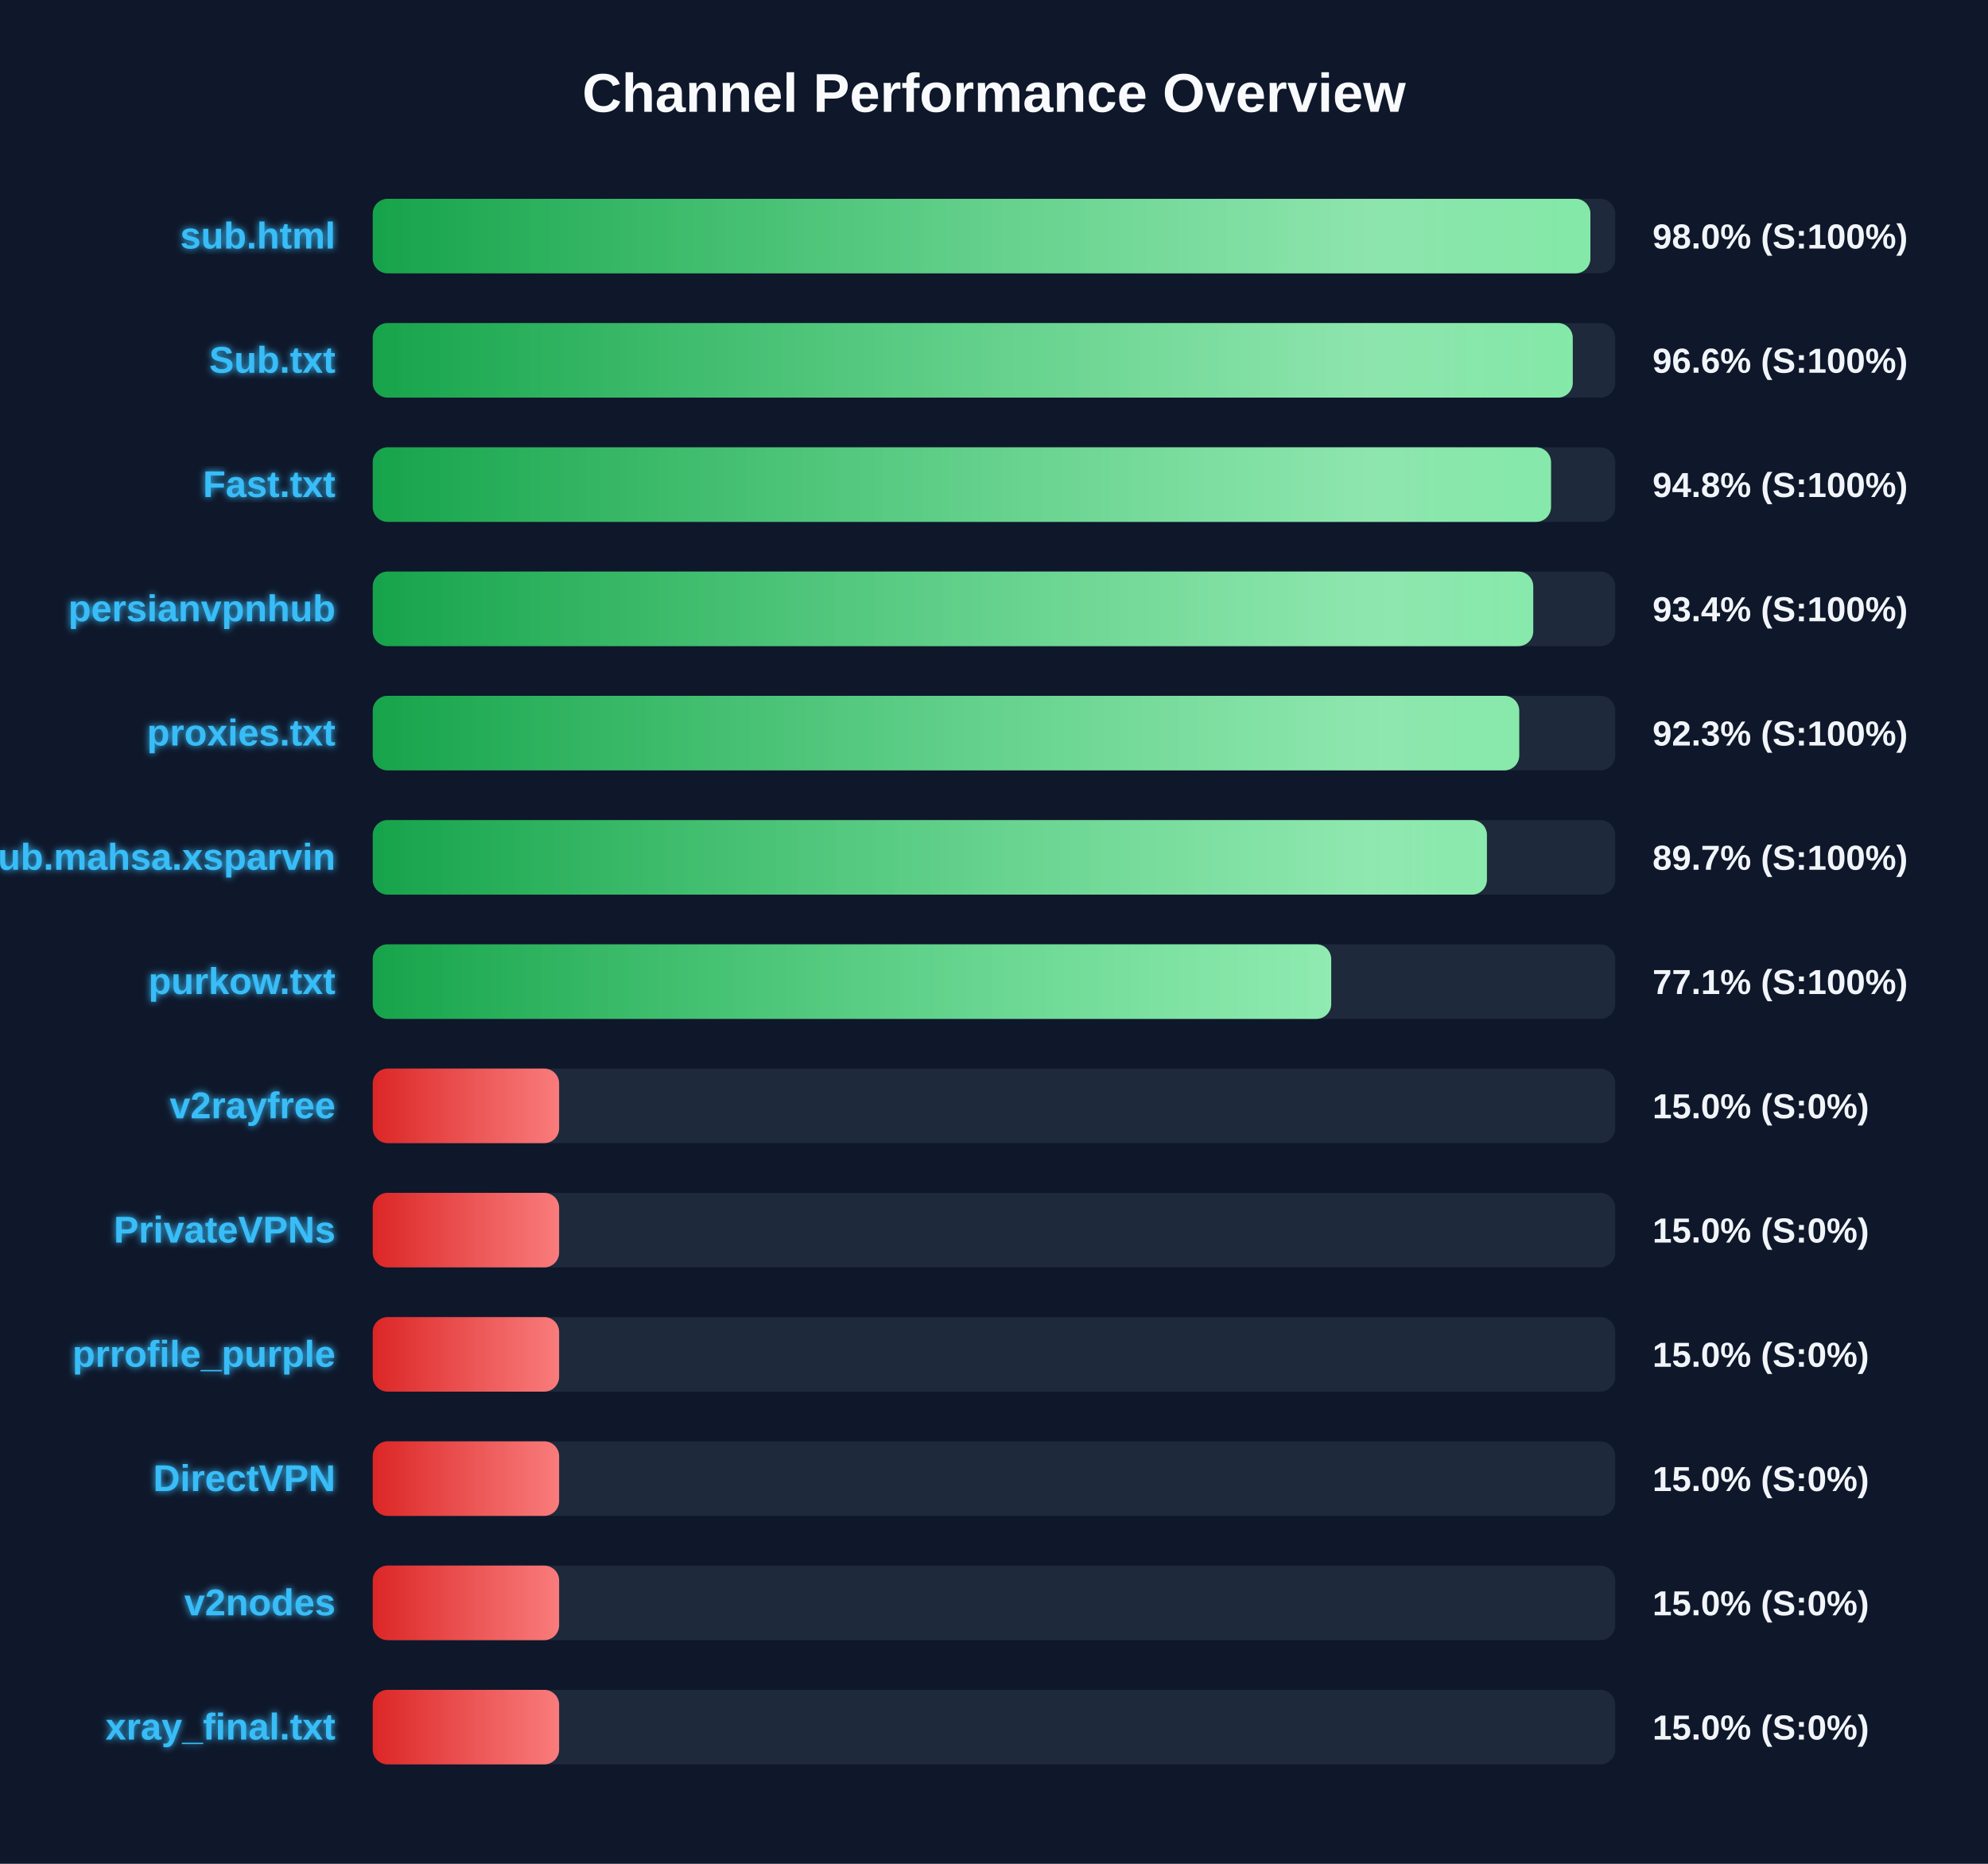
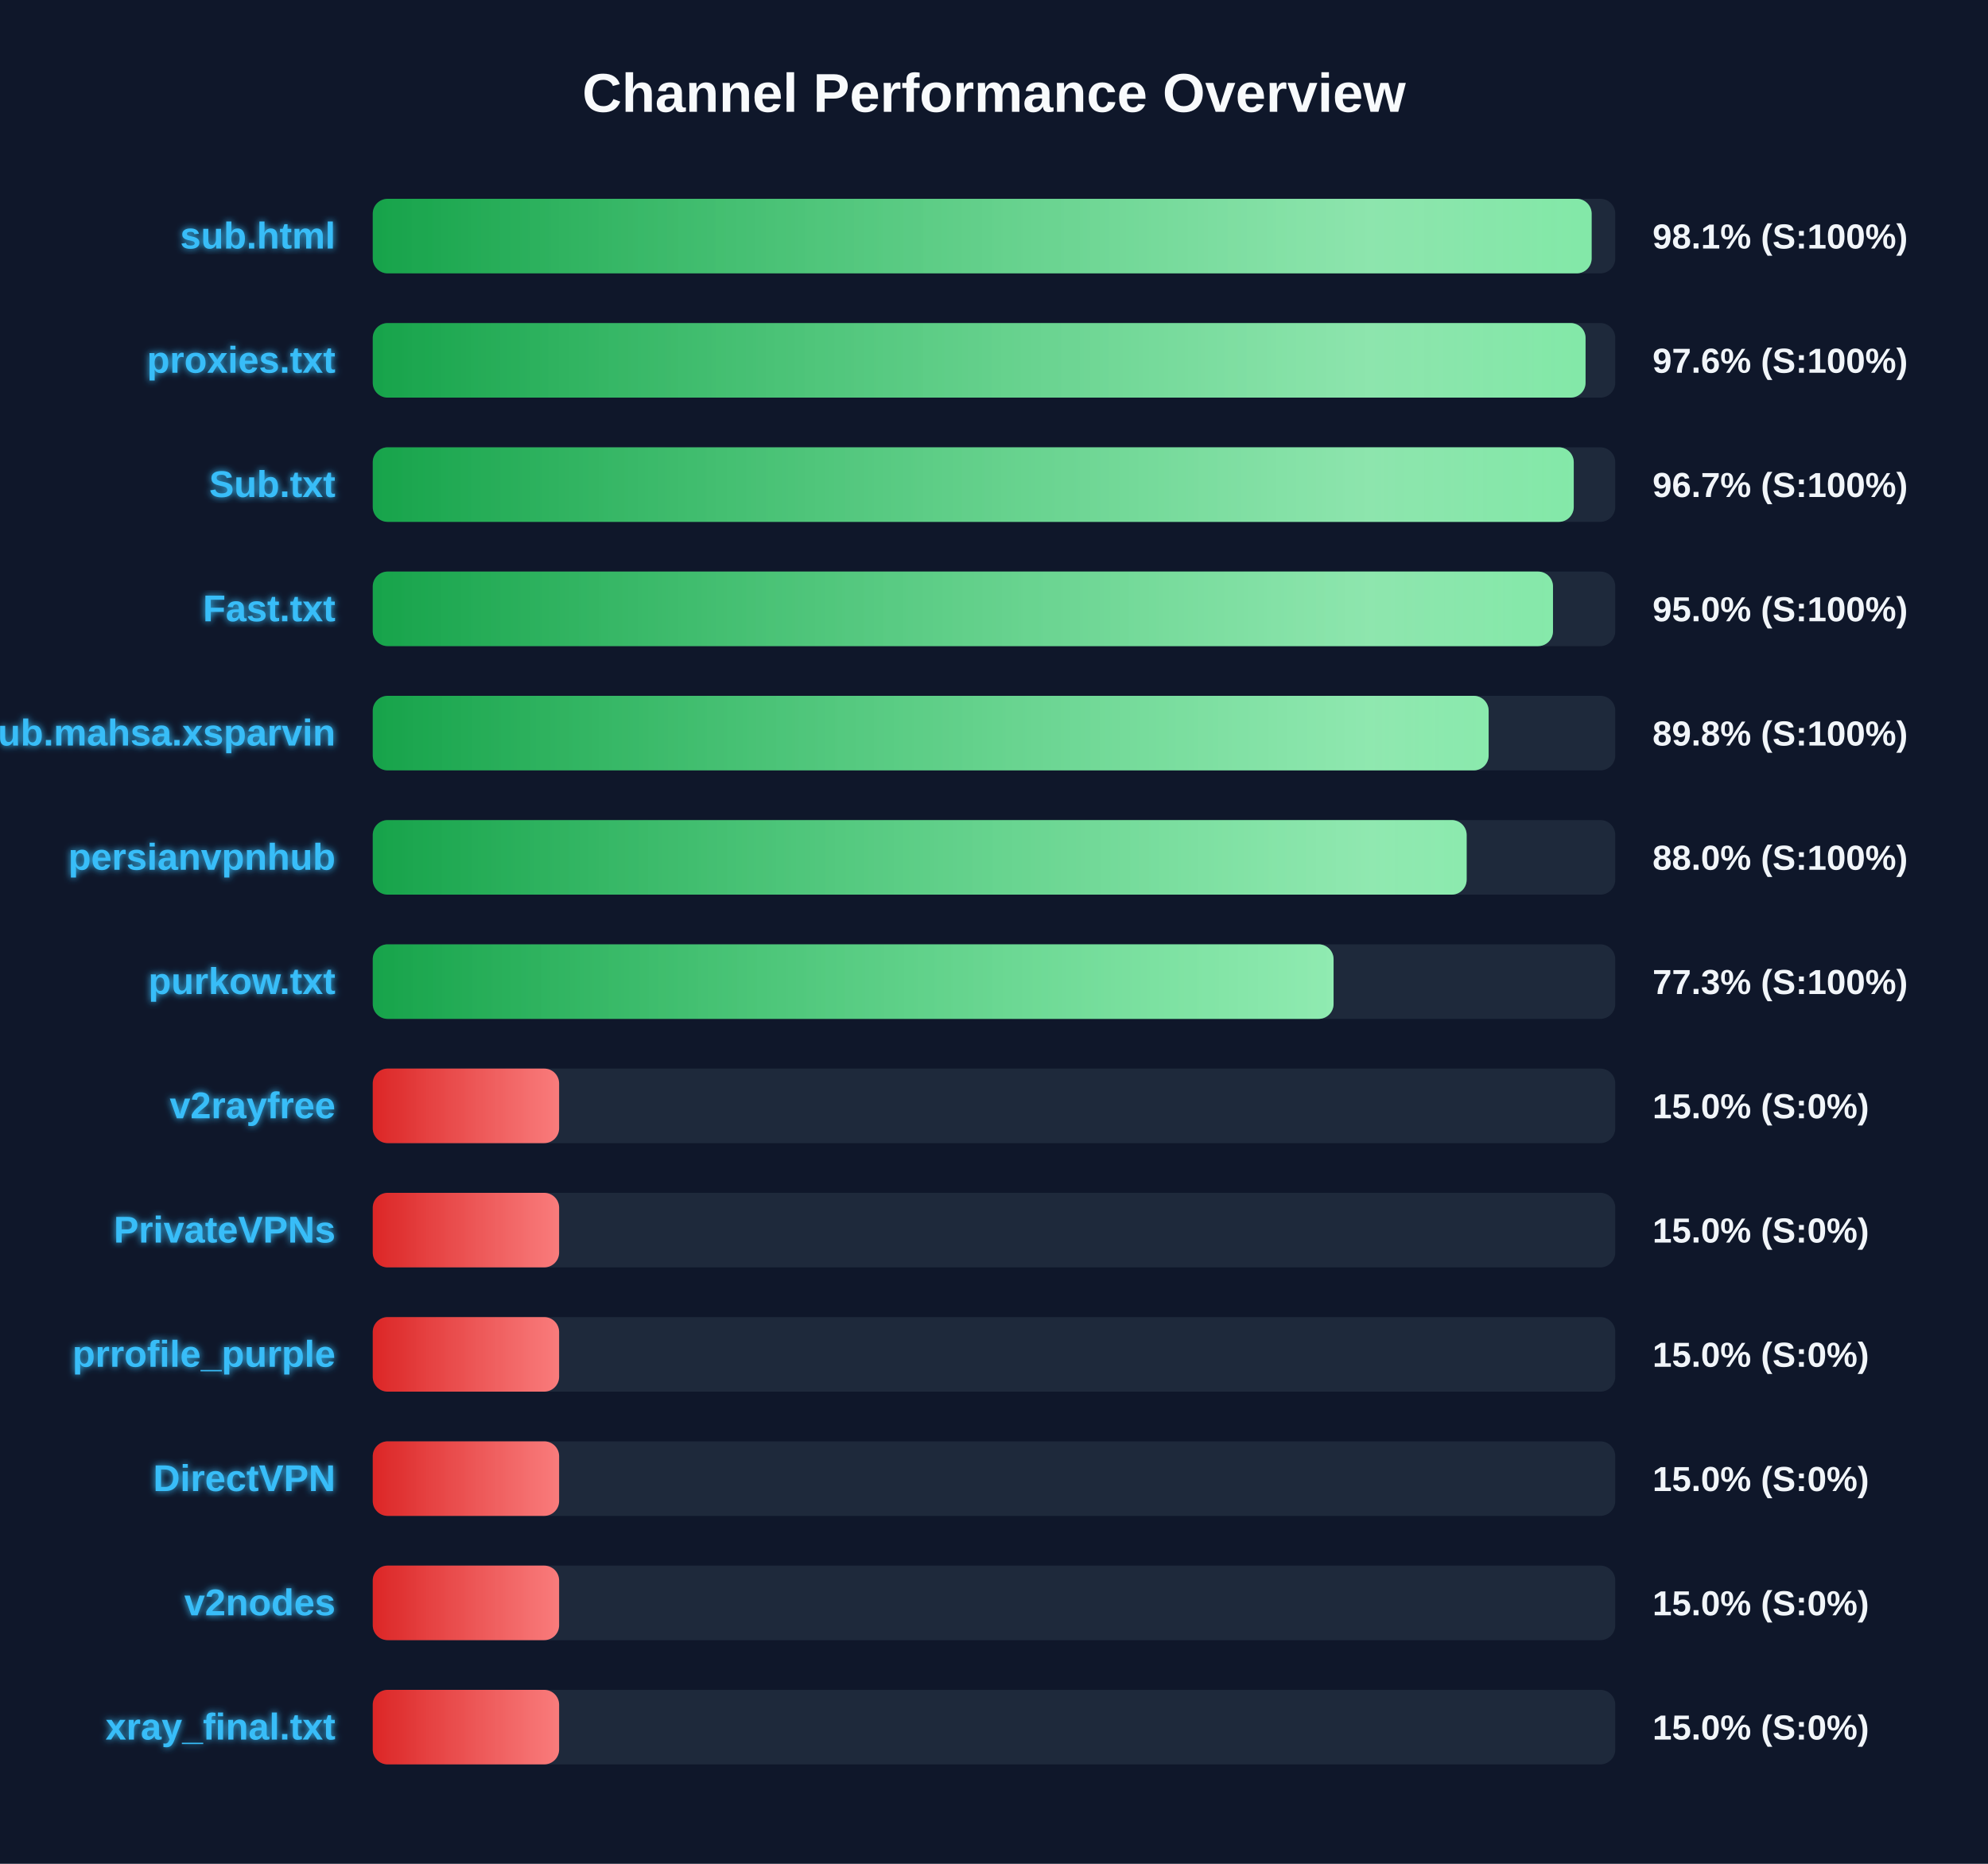
<svg xmlns="http://www.w3.org/2000/svg" width="800" height="750" version="1.1">
  <defs>
    <linearGradient id="grad-green" x1="0%" y1="0%" x2="100%" y2="0%">
      <stop offset="0%" stop-color="#16a34a" />
      <stop offset="100%" stop-color="#4ade80" />
    </linearGradient>
    <linearGradient id="grad-yellow" x1="0%" y1="0%" x2="100%" y2="0%">
      <stop offset="0%" stop-color="#ca8a04" />
      <stop offset="100%" stop-color="#fde047" />
    </linearGradient>
    <linearGradient id="grad-red" x1="0%" y1="0%" x2="100%" y2="0%">
      <stop offset="0%" stop-color="#dc2626" />
      <stop offset="100%" stop-color="#f87171" />
    </linearGradient>
    <linearGradient id="shimmer" x1="0%" y1="0%" x2="100%" y2="0%">
      <stop offset="0%" stop-color="rgba(255,255,255,0)" />
      <stop offset="50%" stop-color="rgba(255,255,255,0.4)" />
      <stop offset="100%" stop-color="rgba(255,255,255,0)" />
    </linearGradient>
    <filter id="glow" x="-20%" y="-20%" width="140%" height="140%">
      <feGaussianBlur stdDeviation="1.5" result="blur" />
      <feComposite in="SourceGraphic" in2="blur" operator="over" />
    </filter>
  </defs>
  <style>
        .bg-rect { fill: #0f172a; }
        .title { font: bold 22px 'Segoe UI', Arial, sans-serif; fill: #f8fafc; }
        .row { font: bold 15px 'Segoe UI', Arial, sans-serif; fill: #38bdf8; filter: url(#glow); }
        .score { font: bold 14px 'Segoe UI', Arial, sans-serif; fill: #f1f5f9; }
        @keyframes shimmer-anim {
            0% { transform: translateX(-100%); }
            100% { transform: translateX(200%); }
        }
        .shimmer-rect {
            animation: shimmer-anim 2.5s infinite linear;
        }
    </style>
  <rect width="100%" height="100%" class="bg-rect" />
  <text x="400" y="45" text-anchor="middle" class="title">Channel Performance Overview</text>
  <rect x="150" y="80" width="500" height="30" fill="#1e293b" rx="6" />
  <clipPath id="clip-0">
-     <rect x="150" y="80" width="490.0" height="30" rx="6" />
+     <rect x="150" y="80" width="490.5" height="30" rx="6" />
  </clipPath>
-   <rect x="150" y="80" width="490.0" height="30" fill="url(#grad-green)" rx="6" />
+   <rect x="150" y="80" width="490.5" height="30" fill="url(#grad-green)" rx="6" />
  <g clip-path="url(#clip-0)">
    <rect x="150" y="80" width="100%" height="30" fill="url(#shimmer)" class="shimmer-rect" />
  </g>
  <text x="135" y="100" text-anchor="end" class="row">sub.html</text>
-   <text x="665" y="100" text-anchor="start" class="score">98.0% (S:100%)</text>
+   <text x="665" y="100" text-anchor="start" class="score">98.1% (S:100%)</text>
  <rect x="150" y="130" width="500" height="30" fill="#1e293b" rx="6" />
  <clipPath id="clip-1">
-     <rect x="150" y="130" width="482.9" height="30" rx="6" />
+     <rect x="150" y="130" width="488.05" height="30" rx="6" />
  </clipPath>
-   <rect x="150" y="130" width="482.9" height="30" fill="url(#grad-green)" rx="6" />
+   <rect x="150" y="130" width="488.05" height="30" fill="url(#grad-green)" rx="6" />
  <g clip-path="url(#clip-1)">
    <rect x="150" y="130" width="100%" height="30" fill="url(#shimmer)" class="shimmer-rect" />
  </g>
-   <text x="135" y="150" text-anchor="end" class="row">Sub.txt</text>
-   <text x="665" y="150" text-anchor="start" class="score">96.6% (S:100%)</text>
+   <text x="135" y="150" text-anchor="end" class="row">proxies.txt</text>
+   <text x="665" y="150" text-anchor="start" class="score">97.6% (S:100%)</text>
  <rect x="150" y="180" width="500" height="30" fill="#1e293b" rx="6" />
  <clipPath id="clip-2">
-     <rect x="150" y="180" width="474.15" height="30" rx="6" />
+     <rect x="150" y="180" width="483.3" height="30" rx="6" />
  </clipPath>
-   <rect x="150" y="180" width="474.15" height="30" fill="url(#grad-green)" rx="6" />
+   <rect x="150" y="180" width="483.3" height="30" fill="url(#grad-green)" rx="6" />
  <g clip-path="url(#clip-2)">
    <rect x="150" y="180" width="100%" height="30" fill="url(#shimmer)" class="shimmer-rect" />
  </g>
-   <text x="135" y="200" text-anchor="end" class="row">Fast.txt</text>
-   <text x="665" y="200" text-anchor="start" class="score">94.8% (S:100%)</text>
+   <text x="135" y="200" text-anchor="end" class="row">Sub.txt</text>
+   <text x="665" y="200" text-anchor="start" class="score">96.7% (S:100%)</text>
  <rect x="150" y="230" width="500" height="30" fill="#1e293b" rx="6" />
  <clipPath id="clip-3">
-     <rect x="150" y="230" width="467.0" height="30" rx="6" />
+     <rect x="150" y="230" width="474.95" height="30" rx="6" />
  </clipPath>
-   <rect x="150" y="230" width="467.0" height="30" fill="url(#grad-green)" rx="6" />
+   <rect x="150" y="230" width="474.95" height="30" fill="url(#grad-green)" rx="6" />
  <g clip-path="url(#clip-3)">
    <rect x="150" y="230" width="100%" height="30" fill="url(#shimmer)" class="shimmer-rect" />
  </g>
-   <text x="135" y="250" text-anchor="end" class="row">persianvpnhub</text>
-   <text x="665" y="250" text-anchor="start" class="score">93.4% (S:100%)</text>
+   <text x="135" y="250" text-anchor="end" class="row">Fast.txt</text>
+   <text x="665" y="250" text-anchor="start" class="score">95.0% (S:100%)</text>
  <rect x="150" y="280" width="500" height="30" fill="#1e293b" rx="6" />
  <clipPath id="clip-4">
-     <rect x="150" y="280" width="461.35" height="30" rx="6" />
+     <rect x="150" y="280" width="449.05" height="30" rx="6" />
  </clipPath>
-   <rect x="150" y="280" width="461.35" height="30" fill="url(#grad-green)" rx="6" />
+   <rect x="150" y="280" width="449.05" height="30" fill="url(#grad-green)" rx="6" />
  <g clip-path="url(#clip-4)">
    <rect x="150" y="280" width="100%" height="30" fill="url(#shimmer)" class="shimmer-rect" />
  </g>
-   <text x="135" y="300" text-anchor="end" class="row">proxies.txt</text>
-   <text x="665" y="300" text-anchor="start" class="score">92.3% (S:100%)</text>
+   <text x="135" y="300" text-anchor="end" class="row">Sub.mahsa.xsparvin</text>
+   <text x="665" y="300" text-anchor="start" class="score">89.8% (S:100%)</text>
  <rect x="150" y="330" width="500" height="30" fill="#1e293b" rx="6" />
  <clipPath id="clip-5">
-     <rect x="150" y="330" width="448.35" height="30" rx="6" />
+     <rect x="150" y="330" width="440.2" height="30" rx="6" />
  </clipPath>
-   <rect x="150" y="330" width="448.35" height="30" fill="url(#grad-green)" rx="6" />
+   <rect x="150" y="330" width="440.2" height="30" fill="url(#grad-green)" rx="6" />
  <g clip-path="url(#clip-5)">
    <rect x="150" y="330" width="100%" height="30" fill="url(#shimmer)" class="shimmer-rect" />
  </g>
-   <text x="135" y="350" text-anchor="end" class="row">Sub.mahsa.xsparvin</text>
-   <text x="665" y="350" text-anchor="start" class="score">89.7% (S:100%)</text>
+   <text x="135" y="350" text-anchor="end" class="row">persianvpnhub</text>
+   <text x="665" y="350" text-anchor="start" class="score">88.0% (S:100%)</text>
  <rect x="150" y="380" width="500" height="30" fill="#1e293b" rx="6" />
  <clipPath id="clip-6">
-     <rect x="150" y="380" width="385.7" height="30" rx="6" />
+     <rect x="150" y="380" width="386.65" height="30" rx="6" />
  </clipPath>
-   <rect x="150" y="380" width="385.7" height="30" fill="url(#grad-green)" rx="6" />
+   <rect x="150" y="380" width="386.65" height="30" fill="url(#grad-green)" rx="6" />
  <g clip-path="url(#clip-6)">
    <rect x="150" y="380" width="100%" height="30" fill="url(#shimmer)" class="shimmer-rect" />
  </g>
  <text x="135" y="400" text-anchor="end" class="row">purkow.txt</text>
-   <text x="665" y="400" text-anchor="start" class="score">77.1% (S:100%)</text>
+   <text x="665" y="400" text-anchor="start" class="score">77.3% (S:100%)</text>
  <rect x="150" y="430" width="500" height="30" fill="#1e293b" rx="6" />
  <clipPath id="clip-7">
    <rect x="150" y="430" width="75.0" height="30" rx="6" />
  </clipPath>
  <rect x="150" y="430" width="75.0" height="30" fill="url(#grad-red)" rx="6" />
  <g clip-path="url(#clip-7)">
    <rect x="150" y="430" width="100%" height="30" fill="url(#shimmer)" class="shimmer-rect" />
  </g>
  <text x="135" y="450" text-anchor="end" class="row">v2rayfree</text>
  <text x="665" y="450" text-anchor="start" class="score">15.0% (S:0%)</text>
  <rect x="150" y="480" width="500" height="30" fill="#1e293b" rx="6" />
  <clipPath id="clip-8">
    <rect x="150" y="480" width="75.0" height="30" rx="6" />
  </clipPath>
  <rect x="150" y="480" width="75.0" height="30" fill="url(#grad-red)" rx="6" />
  <g clip-path="url(#clip-8)">
    <rect x="150" y="480" width="100%" height="30" fill="url(#shimmer)" class="shimmer-rect" />
  </g>
  <text x="135" y="500" text-anchor="end" class="row">PrivateVPNs</text>
  <text x="665" y="500" text-anchor="start" class="score">15.0% (S:0%)</text>
  <rect x="150" y="530" width="500" height="30" fill="#1e293b" rx="6" />
  <clipPath id="clip-9">
    <rect x="150" y="530" width="75.0" height="30" rx="6" />
  </clipPath>
  <rect x="150" y="530" width="75.0" height="30" fill="url(#grad-red)" rx="6" />
  <g clip-path="url(#clip-9)">
    <rect x="150" y="530" width="100%" height="30" fill="url(#shimmer)" class="shimmer-rect" />
  </g>
  <text x="135" y="550" text-anchor="end" class="row">prrofile_purple</text>
  <text x="665" y="550" text-anchor="start" class="score">15.0% (S:0%)</text>
  <rect x="150" y="580" width="500" height="30" fill="#1e293b" rx="6" />
  <clipPath id="clip-10">
    <rect x="150" y="580" width="75.0" height="30" rx="6" />
  </clipPath>
  <rect x="150" y="580" width="75.0" height="30" fill="url(#grad-red)" rx="6" />
  <g clip-path="url(#clip-10)">
    <rect x="150" y="580" width="100%" height="30" fill="url(#shimmer)" class="shimmer-rect" />
  </g>
  <text x="135" y="600" text-anchor="end" class="row">DirectVPN</text>
  <text x="665" y="600" text-anchor="start" class="score">15.0% (S:0%)</text>
  <rect x="150" y="630" width="500" height="30" fill="#1e293b" rx="6" />
  <clipPath id="clip-11">
    <rect x="150" y="630" width="75.0" height="30" rx="6" />
  </clipPath>
  <rect x="150" y="630" width="75.0" height="30" fill="url(#grad-red)" rx="6" />
  <g clip-path="url(#clip-11)">
    <rect x="150" y="630" width="100%" height="30" fill="url(#shimmer)" class="shimmer-rect" />
  </g>
  <text x="135" y="650" text-anchor="end" class="row">v2nodes</text>
  <text x="665" y="650" text-anchor="start" class="score">15.0% (S:0%)</text>
  <rect x="150" y="680" width="500" height="30" fill="#1e293b" rx="6" />
  <clipPath id="clip-12">
    <rect x="150" y="680" width="75.0" height="30" rx="6" />
  </clipPath>
  <rect x="150" y="680" width="75.0" height="30" fill="url(#grad-red)" rx="6" />
  <g clip-path="url(#clip-12)">
    <rect x="150" y="680" width="100%" height="30" fill="url(#shimmer)" class="shimmer-rect" />
  </g>
  <text x="135" y="700" text-anchor="end" class="row">xray_final.txt</text>
  <text x="665" y="700" text-anchor="start" class="score">15.0% (S:0%)</text>
</svg>
